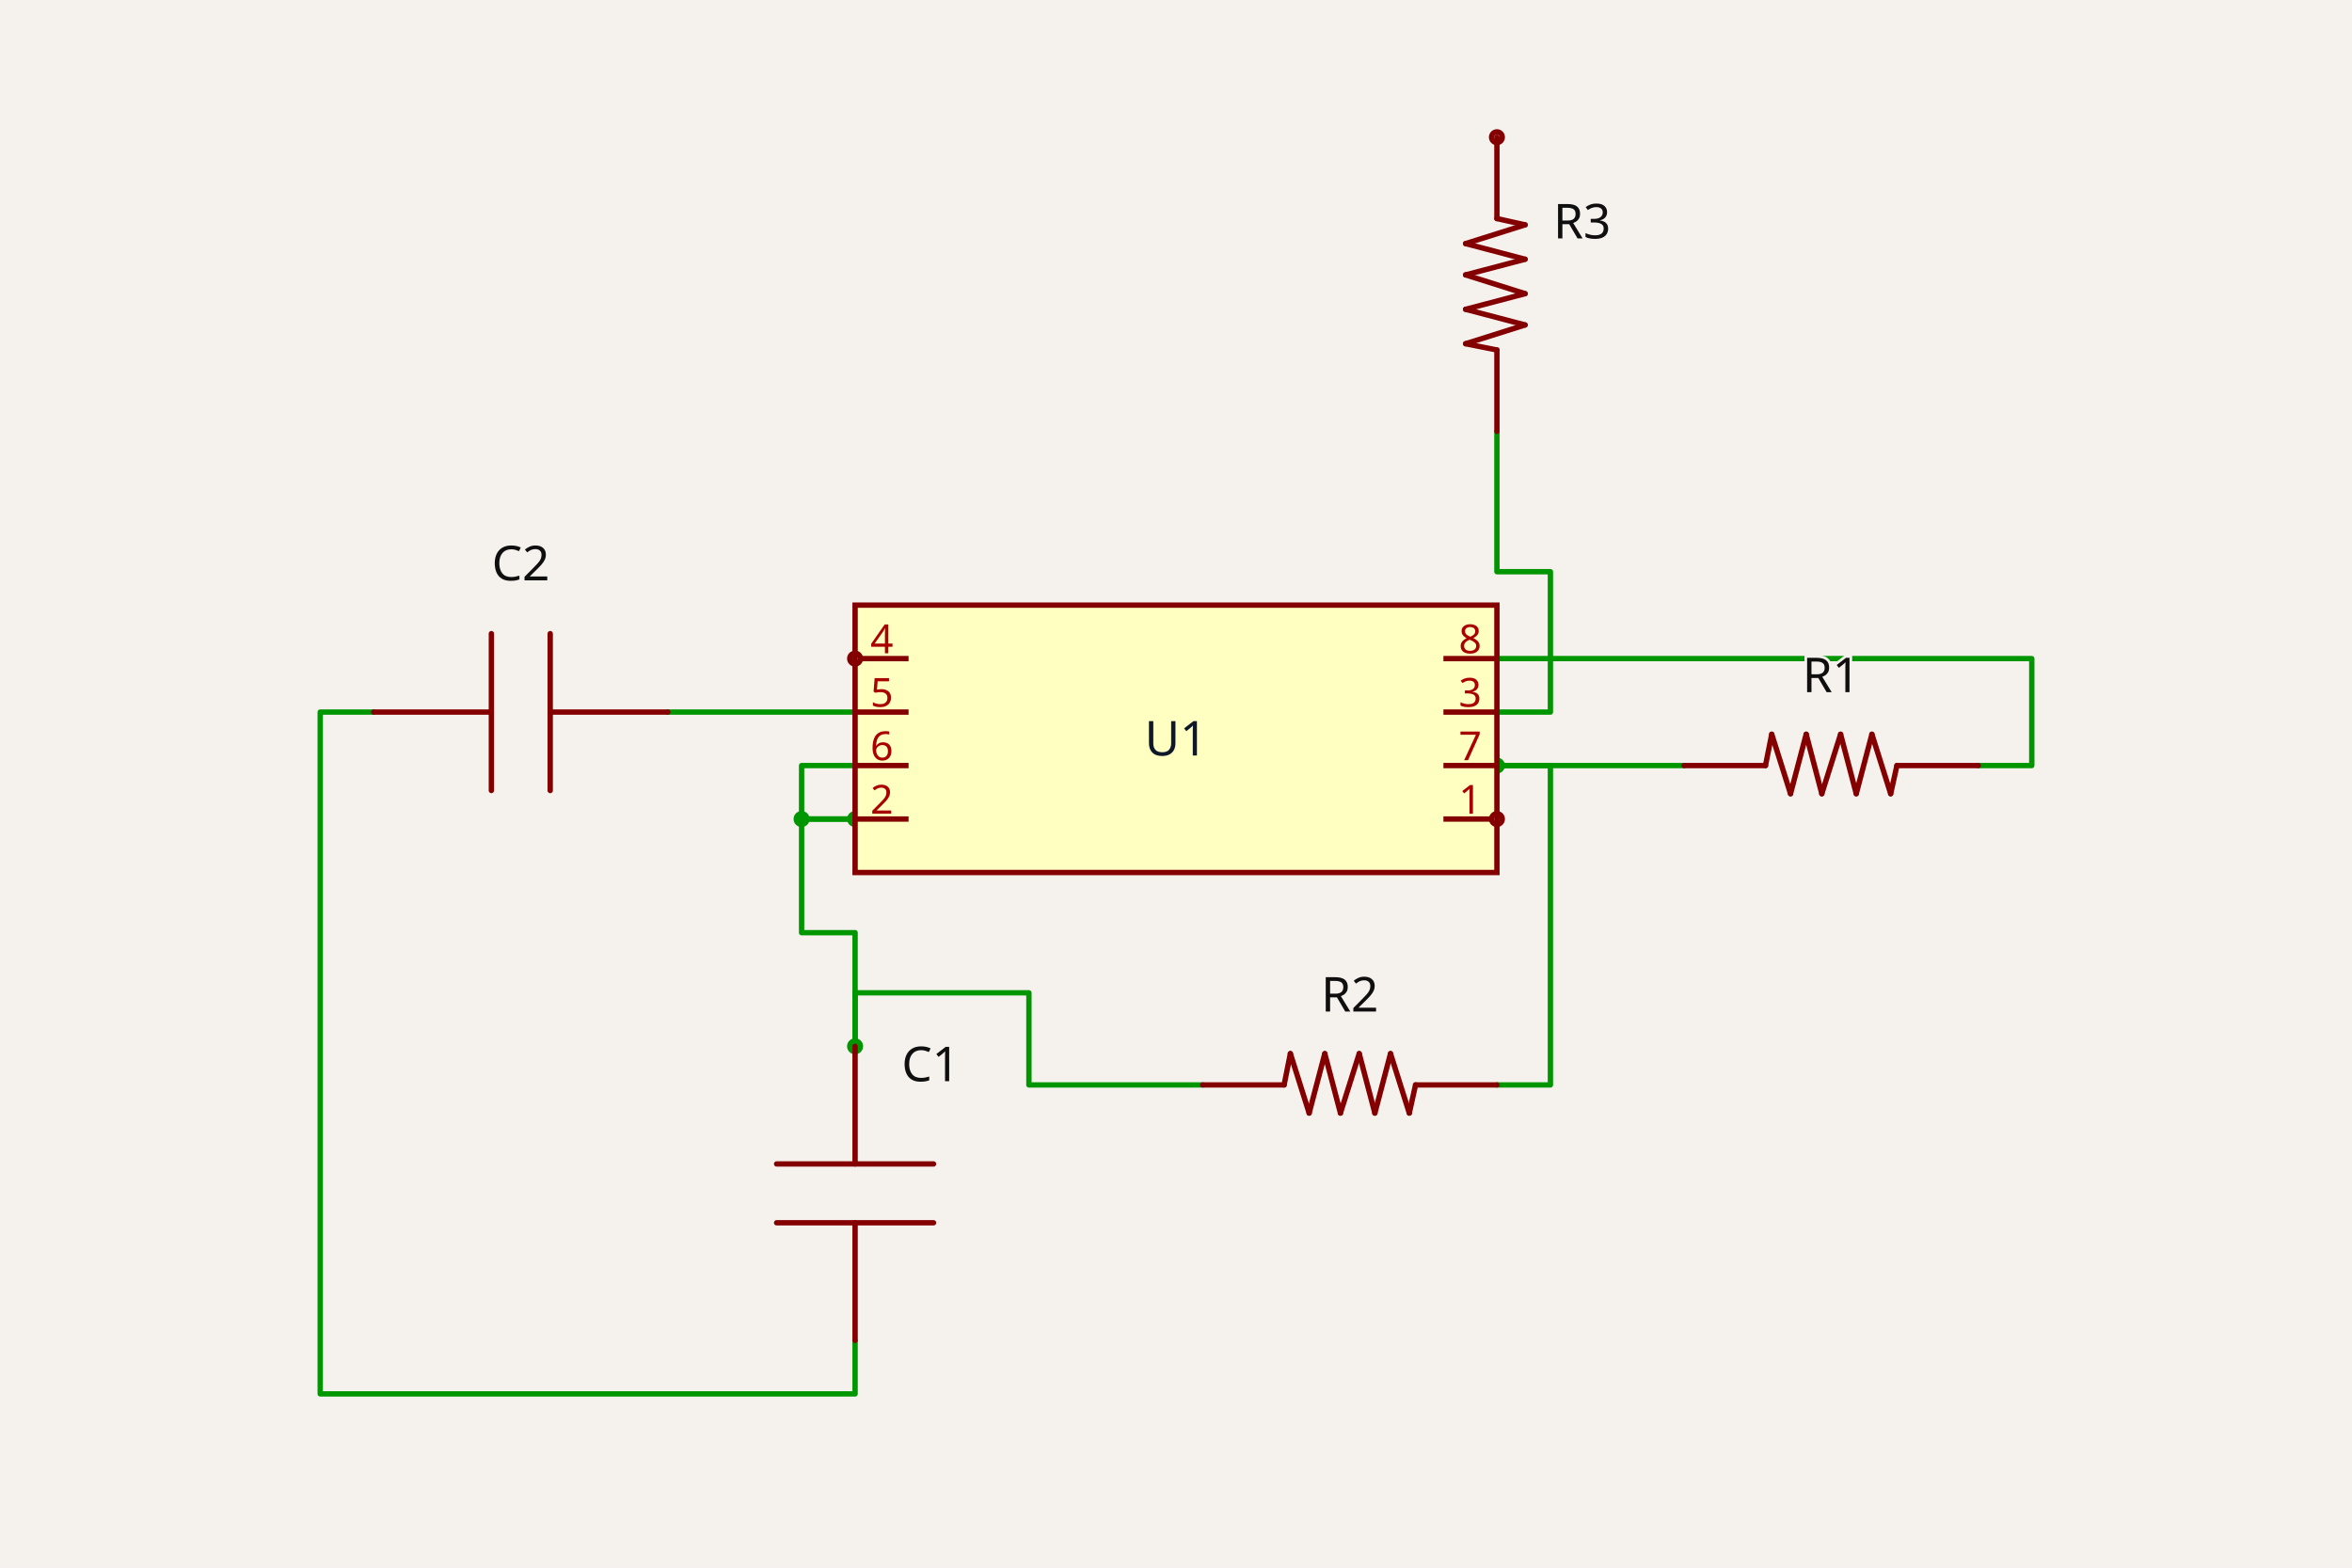
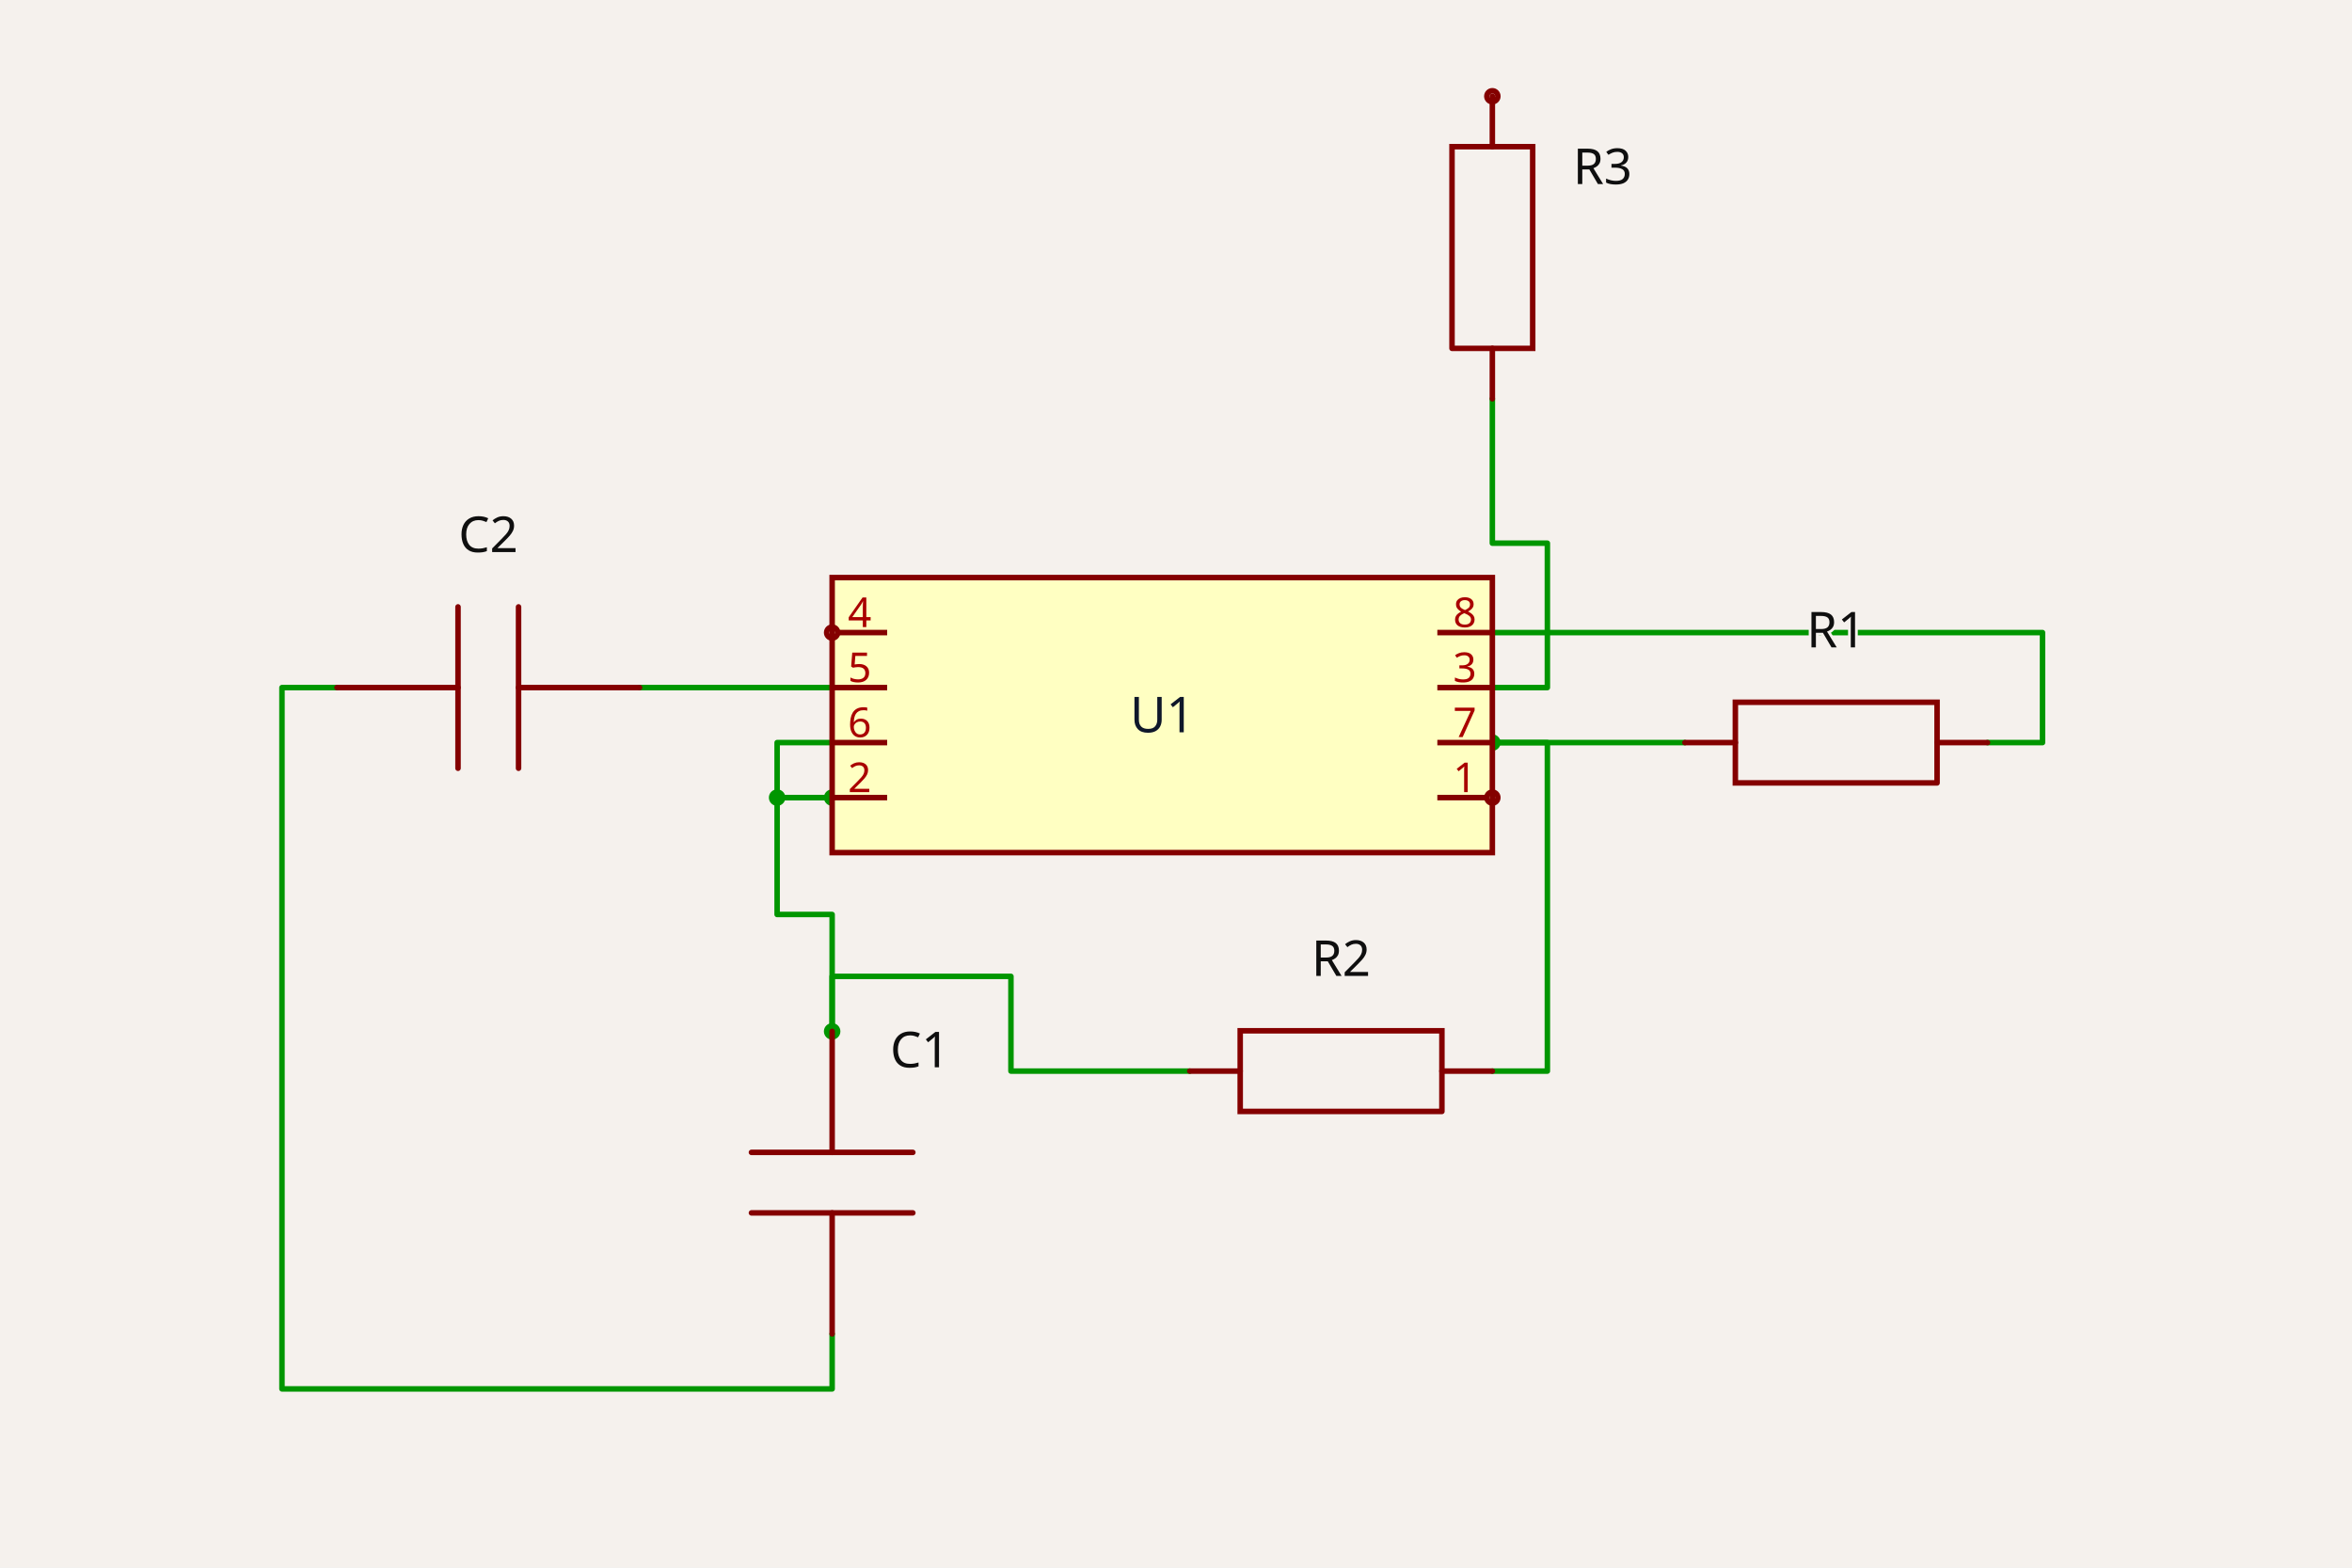
- <svg xmlns="http://www.w3.org/2000/svg" class="tscircuit-schematic" width="1200" height="800" style="background-color: rgb(245, 241, 237)" data-real-to-screen-transform="matrix(136.4444605726,0,0,-136.4444605726,600,377.0221722248)">
+ <svg xmlns="http://www.w3.org/2000/svg" class="tscircuit-schematic" width="1200" height="800" style="background-color: rgb(245, 241, 237)" data-real-to-screen-transform="matrix(140.350877193,0,0,-140.350877193,592.9824561404,364.9122807018)">
  <style>
              .boundary { fill: rgb(245, 241, 237); }
              .schematic-boundary { fill: none; stroke: #fff; }
              .component { fill: none; stroke: rgb(132, 0, 0); }
              .chip { fill: rgb(255, 255, 194); stroke: rgb(132, 0, 0); }
              .component-pin { fill: none; stroke: rgb(132, 0, 0); }
              .text { font-family: sans-serif; fill: rgb(0, 150, 0); }
              .pin-number { fill: rgb(169, 0, 0); }
              .port-label { fill: rgb(0, 100, 100); }
              .component-name { fill: rgb(0, 100, 100); }

            </style>
  <rect class="boundary" x="0" y="0" width="1200" height="800" />
  <g class="trace sch-trace" data-layer="base" data-circuit-json-type="schematic_trace" data-schematic-trace-id="schematic_trace_0">
-     <path d="M 436.267 363.378 L 340.756 363.378" class="trace-invisible-hover-outline sch-trace-hitbox" stroke="rgb(0, 150, 0)" fill="none" stroke-width="21.831px" stroke-linecap="round" opacity="0" stroke-linejoin="round" />
-     <path class="sch-trace-path" d="M 436.267 363.378 L 340.756 363.378" stroke="rgb(0, 150, 0)" fill="none" stroke-width="2.729px" stroke-linecap="round" stroke-linejoin="round" />
+     <path d="M 424.561 350.877 L 326.316 350.877" class="trace-invisible-hover-outline sch-trace-hitbox" stroke="rgb(0, 150, 0)" fill="none" stroke-width="22.456px" stroke-linecap="round" opacity="0" stroke-linejoin="round" />
+     <path class="sch-trace-path" d="M 424.561 350.877 L 326.316 350.877" stroke="rgb(0, 150, 0)" fill="none" stroke-width="2.807px" stroke-linecap="round" stroke-linejoin="round" />
  </g>
  <g class="trace sch-trace" data-layer="base" data-circuit-json-type="schematic_trace" data-schematic-trace-id="schematic_trace_1">
-     <path d="M 436.267 417.956 L 408.978 417.956 L 408.978 475.944 L 436.267 475.944 L 436.267 533.933" class="trace-invisible-hover-outline sch-trace-hitbox" stroke="rgb(0, 150, 0)" fill="none" stroke-width="21.831px" stroke-linecap="round" opacity="0" stroke-linejoin="round" />
-     <path class="sch-trace-path" d="M 436.267 417.956 L 408.978 417.956 L 408.978 475.944 L 436.267 475.944 L 436.267 533.933" stroke="rgb(0, 150, 0)" fill="none" stroke-width="2.729px" stroke-linecap="round" stroke-linejoin="round" />
+     <path d="M 424.561 407.018 L 396.491 407.018 L 396.491 466.667 L 424.561 466.667 L 424.561 526.316" class="trace-invisible-hover-outline sch-trace-hitbox" stroke="rgb(0, 150, 0)" fill="none" stroke-width="22.456px" stroke-linecap="round" opacity="0" stroke-linejoin="round" />
+     <path class="sch-trace-path" d="M 424.561 407.018 L 396.491 407.018 L 396.491 466.667 L 424.561 466.667 L 424.561 526.316" stroke="rgb(0, 150, 0)" fill="none" stroke-width="2.807px" stroke-linecap="round" stroke-linejoin="round" />
  </g>
  <g class="trace sch-trace" data-layer="base" data-circuit-json-type="schematic_trace" data-schematic-trace-id="schematic_trace_2">
-     <path d="M 436.267 390.667 L 408.978 390.667 L 408.978 417.956 L 436.267 417.956" class="trace-invisible-hover-outline sch-trace-hitbox" stroke="rgb(0, 150, 0)" fill="none" stroke-width="21.831px" stroke-linecap="round" opacity="0" stroke-linejoin="round" />
-     <path class="sch-trace-path" d="M 436.267 390.667 L 408.978 390.667 L 408.978 417.956 L 436.267 417.956" stroke="rgb(0, 150, 0)" fill="none" stroke-width="2.729px" stroke-linecap="round" stroke-linejoin="round" />
+     <path d="M 424.561 378.947 L 396.491 378.947 L 396.491 407.018 L 424.561 407.018" class="trace-invisible-hover-outline sch-trace-hitbox" stroke="rgb(0, 150, 0)" fill="none" stroke-width="22.456px" stroke-linecap="round" opacity="0" stroke-linejoin="round" />
+     <path class="sch-trace-path" d="M 424.561 378.947 L 396.491 378.947 L 396.491 407.018 L 424.561 407.018" stroke="rgb(0, 150, 0)" fill="none" stroke-width="2.807px" stroke-linecap="round" stroke-linejoin="round" />
  </g>
  <g class="trace sch-trace" data-layer="base" data-circuit-json-type="schematic_trace" data-schematic-trace-id="schematic_trace_3">
-     <path d="M 613.644 553.643 L 524.956 553.643 L 524.956 506.644 L 436.267 506.644 L 436.267 533.933" class="trace-invisible-hover-outline sch-trace-hitbox" stroke="rgb(0, 150, 0)" fill="none" stroke-width="21.831px" stroke-linecap="round" opacity="0" stroke-linejoin="round" />
-     <path class="sch-trace-path" d="M 613.644 553.643 L 524.956 553.643 L 524.956 506.644 L 436.267 506.644 L 436.267 533.933" stroke="rgb(0, 150, 0)" fill="none" stroke-width="2.729px" stroke-linecap="round" stroke-linejoin="round" />
+     <path d="M 607.018 546.59 L 515.789 546.59 L 515.789 498.246 L 424.561 498.246 L 424.561 526.316" class="trace-invisible-hover-outline sch-trace-hitbox" stroke="rgb(0, 150, 0)" fill="none" stroke-width="22.456px" stroke-linecap="round" opacity="0" stroke-linejoin="round" />
+     <path class="sch-trace-path" d="M 607.018 546.59 L 515.789 546.59 L 515.789 498.246 L 424.561 498.246 L 424.561 526.316" stroke="rgb(0, 150, 0)" fill="none" stroke-width="2.807px" stroke-linecap="round" stroke-linejoin="round" />
  </g>
  <g class="trace sch-trace" data-layer="base" data-circuit-json-type="schematic_trace" data-schematic-trace-id="schematic_trace_4">
-     <path d="M 763.733 390.667 L 859.244 390.667" class="trace-invisible-hover-outline sch-trace-hitbox" stroke="rgb(0, 150, 0)" fill="none" stroke-width="21.831px" stroke-linecap="round" opacity="0" stroke-linejoin="round" />
-     <path class="sch-trace-path" d="M 763.733 390.667 L 859.244 390.667" stroke="rgb(0, 150, 0)" fill="none" stroke-width="2.729px" stroke-linecap="round" stroke-linejoin="round" />
+     <path d="M 761.404 378.947 L 859.649 378.947" class="trace-invisible-hover-outline sch-trace-hitbox" stroke="rgb(0, 150, 0)" fill="none" stroke-width="22.456px" stroke-linecap="round" opacity="0" stroke-linejoin="round" />
+     <path class="sch-trace-path" d="M 761.404 378.947 L 859.649 378.947" stroke="rgb(0, 150, 0)" fill="none" stroke-width="2.807px" stroke-linecap="round" stroke-linejoin="round" />
  </g>
  <g class="trace sch-trace" data-layer="base" data-circuit-json-type="schematic_trace" data-schematic-trace-id="schematic_trace_5">
-     <path d="M 763.733 553.643 L 791.022 553.643 L 791.022 390.667 L 763.733 390.667" class="trace-invisible-hover-outline sch-trace-hitbox" stroke="rgb(0, 150, 0)" fill="none" stroke-width="21.831px" stroke-linecap="round" opacity="0" stroke-linejoin="round" />
-     <path class="sch-trace-path" d="M 763.733 553.643 L 791.022 553.643 L 791.022 390.667 L 763.733 390.667" stroke="rgb(0, 150, 0)" fill="none" stroke-width="2.729px" stroke-linecap="round" stroke-linejoin="round" />
+     <path d="M 761.404 546.59 L 789.474 546.59 L 789.474 378.947 L 761.404 378.947" class="trace-invisible-hover-outline sch-trace-hitbox" stroke="rgb(0, 150, 0)" fill="none" stroke-width="22.456px" stroke-linecap="round" opacity="0" stroke-linejoin="round" />
+     <path class="sch-trace-path" d="M 761.404 546.59 L 789.474 546.59 L 789.474 378.947 L 761.404 378.947" stroke="rgb(0, 150, 0)" fill="none" stroke-width="2.807px" stroke-linecap="round" stroke-linejoin="round" />
  </g>
  <g class="trace sch-trace" data-layer="base" data-circuit-json-type="schematic_trace" data-schematic-trace-id="schematic_trace_6">
-     <path d="M 763.733 363.378 L 791.022 363.378 L 791.022 291.744 L 763.733 291.744 L 763.733 220.111" class="trace-invisible-hover-outline sch-trace-hitbox" stroke="rgb(0, 150, 0)" fill="none" stroke-width="21.831px" stroke-linecap="round" opacity="0" stroke-linejoin="round" />
-     <path class="sch-trace-path" d="M 763.733 363.378 L 791.022 363.378 L 791.022 291.744 L 763.733 291.744 L 763.733 220.111" stroke="rgb(0, 150, 0)" fill="none" stroke-width="2.729px" stroke-linecap="round" stroke-linejoin="round" />
+     <path d="M 761.404 350.877 L 789.474 350.877 L 789.474 277.193 L 761.404 277.193 L 761.404 203.509" class="trace-invisible-hover-outline sch-trace-hitbox" stroke="rgb(0, 150, 0)" fill="none" stroke-width="22.456px" stroke-linecap="round" opacity="0" stroke-linejoin="round" />
+     <path class="sch-trace-path" d="M 761.404 350.877 L 789.474 350.877 L 789.474 277.193 L 761.404 277.193 L 761.404 203.509" stroke="rgb(0, 150, 0)" fill="none" stroke-width="2.807px" stroke-linecap="round" stroke-linejoin="round" />
  </g>
  <g class="trace sch-trace" data-layer="base" data-circuit-json-type="schematic_trace" data-schematic-trace-id="schematic_trace_7">
-     <path d="M 763.733 336.089 L 1036.622 336.089 L 1036.622 390.667 L 1009.333 390.667" class="trace-invisible-hover-outline sch-trace-hitbox" stroke="rgb(0, 150, 0)" fill="none" stroke-width="21.831px" stroke-linecap="round" opacity="0" stroke-linejoin="round" />
-     <path class="sch-trace-path" d="M 763.733 336.089 L 1036.622 336.089 L 1036.622 390.667 L 1009.333 390.667" stroke="rgb(0, 150, 0)" fill="none" stroke-width="2.729px" stroke-linecap="round" stroke-linejoin="round" />
+     <path d="M 761.404 322.807 L 1042.105 322.807 L 1042.105 378.947 L 1014.035 378.947" class="trace-invisible-hover-outline sch-trace-hitbox" stroke="rgb(0, 150, 0)" fill="none" stroke-width="22.456px" stroke-linecap="round" opacity="0" stroke-linejoin="round" />
+     <path class="sch-trace-path" d="M 761.404 322.807 L 1042.105 322.807 L 1042.105 378.947 L 1014.035 378.947" stroke="rgb(0, 150, 0)" fill="none" stroke-width="2.807px" stroke-linecap="round" stroke-linejoin="round" />
  </g>
  <g class="trace sch-trace" data-layer="base" data-circuit-json-type="schematic_trace" data-schematic-trace-id="schematic_trace_8">
-     <path d="M 436.267 684.022 L 436.267 711.311 L 163.378 711.311 L 163.378 363.378 L 190.667 363.378" class="trace-invisible-hover-outline sch-trace-hitbox" stroke="rgb(0, 150, 0)" fill="none" stroke-width="21.831px" stroke-linecap="round" opacity="0" stroke-linejoin="round" />
-     <path class="sch-trace-path" d="M 436.267 684.022 L 436.267 711.311 L 163.378 711.311 L 163.378 363.378 L 190.667 363.378" stroke="rgb(0, 150, 0)" fill="none" stroke-width="2.729px" stroke-linecap="round" stroke-linejoin="round" />
+     <path d="M 424.561 680.702 L 424.561 708.772 L 143.86 708.772 L 143.86 350.877 L 171.93 350.877" class="trace-invisible-hover-outline sch-trace-hitbox" stroke="rgb(0, 150, 0)" fill="none" stroke-width="22.456px" stroke-linecap="round" opacity="0" stroke-linejoin="round" />
+     <path class="sch-trace-path" d="M 424.561 680.702 L 424.561 708.772 L 143.86 708.772 L 143.86 350.877 L 171.93 350.877" stroke="rgb(0, 150, 0)" fill="none" stroke-width="2.807px" stroke-linecap="round" stroke-linejoin="round" />
  </g>
  <g class="trace-overlays sch-trace-overlays" data-layer="overlay" data-circuit-json-type="schematic_trace" data-schematic-trace-id="schematic_trace_0" />
  <g class="trace-overlays sch-trace-overlays" data-layer="overlay" data-circuit-json-type="schematic_trace" data-schematic-trace-id="schematic_trace_1">
-     <circle cx="436.267" cy="417.956" r="4.093" class="trace-junction sch-trace-junction" fill="rgb(0, 150, 0)" />
-     <circle cx="408.978" cy="417.956" r="4.093" class="trace-junction sch-trace-junction" fill="rgb(0, 150, 0)" />
-     <circle cx="436.267" cy="533.933" r="4.093" class="trace-junction sch-trace-junction" fill="rgb(0, 150, 0)" />
+     <circle cx="424.561" cy="407.018" r="4.211" class="trace-junction sch-trace-junction" fill="rgb(0, 150, 0)" />
+     <circle cx="396.491" cy="407.018" r="4.211" class="trace-junction sch-trace-junction" fill="rgb(0, 150, 0)" />
+     <circle cx="424.561" cy="526.316" r="4.211" class="trace-junction sch-trace-junction" fill="rgb(0, 150, 0)" />
  </g>
  <g class="trace-overlays sch-trace-overlays" data-layer="overlay" data-circuit-json-type="schematic_trace" data-schematic-trace-id="schematic_trace_2" />
  <g class="trace-overlays sch-trace-overlays" data-layer="overlay" data-circuit-json-type="schematic_trace" data-schematic-trace-id="schematic_trace_3" />
  <g class="trace-overlays sch-trace-overlays" data-layer="overlay" data-circuit-json-type="schematic_trace" data-schematic-trace-id="schematic_trace_4">
-     <circle cx="763.733" cy="390.667" r="4.093" class="trace-junction sch-trace-junction" fill="rgb(0, 150, 0)" />
+     <circle cx="761.404" cy="378.947" r="4.211" class="trace-junction sch-trace-junction" fill="rgb(0, 150, 0)" />
  </g>
  <g class="trace-overlays sch-trace-overlays" data-layer="overlay" data-circuit-json-type="schematic_trace" data-schematic-trace-id="schematic_trace_5" />
  <g class="trace-overlays sch-trace-overlays" data-layer="overlay" data-circuit-json-type="schematic_trace" data-schematic-trace-id="schematic_trace_6" />
  <g class="trace-overlays sch-trace-overlays" data-layer="overlay" data-circuit-json-type="schematic_trace" data-schematic-trace-id="schematic_trace_7" />
  <g class="trace-overlays sch-trace-overlays" data-layer="overlay" data-circuit-json-type="schematic_trace" data-schematic-trace-id="schematic_trace_8" />
  <g class="sch-component" data-circuit-json-type="schematic_component" data-schematic-component-id="schematic_component_0">
-     <rect class="component chip sch-component-body" x="436.267" y="308.8" width="327.467" height="136.444" stroke-width="2.729px" fill="rgb(255, 255, 194)" stroke="rgb(132, 0, 0)" />
-     <rect class="component-overlay sch-component-overlay" x="436.267" y="308.8" width="327.467" height="136.444" fill="transparent" />
-     <text class="sch-text" x="600" y="377.022" fill="#0f172a" text-anchor="middle" dominant-baseline="middle" font-family="sans-serif" font-size="24.56px" transform="rotate(0, 600, 377.0222)">U1</text>
-     <line class="component-pin sch-component-pin sch-port-line" x1="736.444" y1="417.956" x2="761.004" y2="417.956" stroke-width="2.729px" />
+     <rect class="component chip sch-component-body" x="424.561" y="294.737" width="336.842" height="140.351" stroke-width="2.807px" fill="rgb(255, 255, 194)" stroke="rgb(132, 0, 0)" />
+     <rect class="component-overlay sch-component-overlay" x="424.561" y="294.737" width="336.842" height="140.351" fill="transparent" />
+     <text class="sch-text" x="592.982" y="364.912" fill="#0f172a" text-anchor="middle" dominant-baseline="middle" font-family="sans-serif" font-size="25.263px" transform="rotate(0, 592.9825, 364.9123)">U1</text>
+     <line class="component-pin sch-component-pin sch-port-line" x1="733.333" y1="407.018" x2="758.596" y2="407.018" stroke-width="2.807px" />
    <g class="sch-port" data-schematic-port-id="source_port_0_0">
-       <circle class="component-pin sch-component-pin sch-port-terminal" cx="763.733" cy="417.956" r="2.729" stroke-width="2.729px" />
-       <rect x="761.004" y="415.227" width="5.458" height="5.458" opacity="0" />
-     </g>
-     <text class="pin-number sch-pin-number" x="750.089" y="415.227" style="font-family: sans-serif;" fill="rgb(169, 0, 0)" text-anchor="middle" dominant-baseline="auto" font-size="20.467px" transform="">1</text>
-     <line class="component-pin sch-component-pin sch-port-line" x1="463.556" y1="417.956" x2="436.267" y2="417.956" stroke-width="2.729px" />
+       <circle class="component-pin sch-component-pin sch-port-terminal" cx="761.404" cy="407.018" r="2.807" stroke-width="2.807px" />
+       <rect x="758.596" y="404.211" width="5.614" height="5.614" opacity="0" />
+     </g>
+     <text class="pin-number sch-pin-number" x="747.368" y="404.211" style="font-family: sans-serif;" fill="rgb(169, 0, 0)" text-anchor="middle" dominant-baseline="auto" font-size="21.053px" transform="">1</text>
+     <line class="component-pin sch-component-pin sch-port-line" x1="452.632" y1="407.018" x2="424.561" y2="407.018" stroke-width="2.807px" />
    <g class="sch-port" data-schematic-port-id="source_port_0_1">
-       <rect x="433.538" y="415.227" width="5.458" height="5.458" opacity="0" />
-     </g>
-     <text class="pin-number sch-pin-number" x="449.911" y="415.227" style="font-family: sans-serif;" fill="rgb(169, 0, 0)" text-anchor="middle" dominant-baseline="auto" font-size="20.467px" transform="">2</text>
-     <line class="component-pin sch-component-pin sch-port-line" x1="736.444" y1="363.378" x2="763.733" y2="363.378" stroke-width="2.729px" />
+       <rect x="421.754" y="404.211" width="5.614" height="5.614" opacity="0" />
+     </g>
+     <text class="pin-number sch-pin-number" x="438.596" y="404.211" style="font-family: sans-serif;" fill="rgb(169, 0, 0)" text-anchor="middle" dominant-baseline="auto" font-size="21.053px" transform="">2</text>
+     <line class="component-pin sch-component-pin sch-port-line" x1="733.333" y1="350.877" x2="761.404" y2="350.877" stroke-width="2.807px" />
    <g class="sch-port" data-schematic-port-id="source_port_0_2">
-       <rect x="761.004" y="360.649" width="5.458" height="5.458" opacity="0" />
-     </g>
-     <text class="pin-number sch-pin-number" x="750.089" y="360.649" style="font-family: sans-serif;" fill="rgb(169, 0, 0)" text-anchor="middle" dominant-baseline="auto" font-size="20.467px" transform="">3</text>
-     <line class="component-pin sch-component-pin sch-port-line" x1="463.556" y1="336.089" x2="438.996" y2="336.089" stroke-width="2.729px" />
+       <rect x="758.596" y="348.07" width="5.614" height="5.614" opacity="0" />
+     </g>
+     <text class="pin-number sch-pin-number" x="747.368" y="348.07" style="font-family: sans-serif;" fill="rgb(169, 0, 0)" text-anchor="middle" dominant-baseline="auto" font-size="21.053px" transform="">3</text>
+     <line class="component-pin sch-component-pin sch-port-line" x1="452.632" y1="322.807" x2="427.368" y2="322.807" stroke-width="2.807px" />
    <g class="sch-port" data-schematic-port-id="source_port_0_3">
-       <circle class="component-pin sch-component-pin sch-port-terminal" cx="436.267" cy="336.089" r="2.729" stroke-width="2.729px" />
-       <rect x="433.538" y="333.36" width="5.458" height="5.458" opacity="0" />
-     </g>
-     <text class="pin-number sch-pin-number" x="449.911" y="333.36" style="font-family: sans-serif;" fill="rgb(169, 0, 0)" text-anchor="middle" dominant-baseline="auto" font-size="20.467px" transform="">4</text>
-     <line class="component-pin sch-component-pin sch-port-line" x1="463.556" y1="363.378" x2="436.267" y2="363.378" stroke-width="2.729px" />
+       <circle class="component-pin sch-component-pin sch-port-terminal" cx="424.561" cy="322.807" r="2.807" stroke-width="2.807px" />
+       <rect x="421.754" y="320" width="5.614" height="5.614" opacity="0" />
+     </g>
+     <text class="pin-number sch-pin-number" x="438.596" y="320" style="font-family: sans-serif;" fill="rgb(169, 0, 0)" text-anchor="middle" dominant-baseline="auto" font-size="21.053px" transform="">4</text>
+     <line class="component-pin sch-component-pin sch-port-line" x1="452.632" y1="350.877" x2="424.561" y2="350.877" stroke-width="2.807px" />
    <g class="sch-port" data-schematic-port-id="source_port_0_4">
-       <rect x="433.538" y="360.649" width="5.458" height="5.458" opacity="0" />
-     </g>
-     <text class="pin-number sch-pin-number" x="449.911" y="360.649" style="font-family: sans-serif;" fill="rgb(169, 0, 0)" text-anchor="middle" dominant-baseline="auto" font-size="20.467px" transform="">5</text>
-     <line class="component-pin sch-component-pin sch-port-line" x1="463.556" y1="390.667" x2="436.267" y2="390.667" stroke-width="2.729px" />
+       <rect x="421.754" y="348.07" width="5.614" height="5.614" opacity="0" />
+     </g>
+     <text class="pin-number sch-pin-number" x="438.596" y="348.07" style="font-family: sans-serif;" fill="rgb(169, 0, 0)" text-anchor="middle" dominant-baseline="auto" font-size="21.053px" transform="">5</text>
+     <line class="component-pin sch-component-pin sch-port-line" x1="452.632" y1="378.947" x2="424.561" y2="378.947" stroke-width="2.807px" />
    <g class="sch-port" data-schematic-port-id="source_port_0_5">
-       <rect x="433.538" y="387.938" width="5.458" height="5.458" opacity="0" />
-     </g>
-     <text class="pin-number sch-pin-number" x="449.911" y="387.938" style="font-family: sans-serif;" fill="rgb(169, 0, 0)" text-anchor="middle" dominant-baseline="auto" font-size="20.467px" transform="">6</text>
-     <line class="component-pin sch-component-pin sch-port-line" x1="736.444" y1="390.667" x2="763.733" y2="390.667" stroke-width="2.729px" />
+       <rect x="421.754" y="376.14" width="5.614" height="5.614" opacity="0" />
+     </g>
+     <text class="pin-number sch-pin-number" x="438.596" y="376.14" style="font-family: sans-serif;" fill="rgb(169, 0, 0)" text-anchor="middle" dominant-baseline="auto" font-size="21.053px" transform="">6</text>
+     <line class="component-pin sch-component-pin sch-port-line" x1="733.333" y1="378.947" x2="761.404" y2="378.947" stroke-width="2.807px" />
    <g class="sch-port" data-schematic-port-id="source_port_0_6">
-       <rect x="761.004" y="387.938" width="5.458" height="5.458" opacity="0" />
-     </g>
-     <text class="pin-number sch-pin-number" x="750.089" y="387.938" style="font-family: sans-serif;" fill="rgb(169, 0, 0)" text-anchor="middle" dominant-baseline="auto" font-size="20.467px" transform="">7</text>
-     <line class="component-pin sch-component-pin sch-port-line" x1="736.444" y1="336.089" x2="763.733" y2="336.089" stroke-width="2.729px" />
+       <rect x="758.596" y="376.14" width="5.614" height="5.614" opacity="0" />
+     </g>
+     <text class="pin-number sch-pin-number" x="747.368" y="376.14" style="font-family: sans-serif;" fill="rgb(169, 0, 0)" text-anchor="middle" dominant-baseline="auto" font-size="21.053px" transform="">7</text>
+     <line class="component-pin sch-component-pin sch-port-line" x1="733.333" y1="322.807" x2="761.404" y2="322.807" stroke-width="2.807px" />
    <g class="sch-port" data-schematic-port-id="source_port_0_7">
-       <rect x="761.004" y="333.36" width="5.458" height="5.458" opacity="0" />
-     </g>
-     <text class="pin-number sch-pin-number" x="750.089" y="333.36" style="font-family: sans-serif;" fill="rgb(169, 0, 0)" text-anchor="middle" dominant-baseline="auto" font-size="20.467px" transform="">8</text>
+       <rect x="758.596" y="320" width="5.614" height="5.614" opacity="0" />
+     </g>
+     <text class="pin-number sch-pin-number" x="747.368" y="320" style="font-family: sans-serif;" fill="rgb(169, 0, 0)" text-anchor="middle" dominant-baseline="auto" font-size="21.053px" transform="">8</text>
  </g>
  <g class="sch-component" data-circuit-json-type="schematic_component" data-schematic-component-id="schematic_component_1">
-     <rect class="component-overlay sch-component-overlay" x="859.244" y="374.7" width="150.089" height="30.337" fill="transparent" />
-     <path class="sch-component-symbol-path" d="M 1009.333 390.667 L 967.819 390.667" stroke="rgb(132, 0, 0)" fill="none" stroke-width="2.729px" stroke-linecap="round" />
-     <path class="sch-component-symbol-path" d="M 900.758 390.667 L 859.244 390.667" stroke="rgb(132, 0, 0)" fill="none" stroke-width="2.729px" stroke-linecap="round" />
-     <path class="sch-component-symbol-path" d="M 967.819 390.667 L 964.626 405.037" stroke="rgb(132, 0, 0)" fill="none" stroke-width="2.729px" stroke-linecap="round" />
-     <path class="sch-component-symbol-path" d="M 903.952 374.7 L 900.758 390.667" stroke="rgb(132, 0, 0)" fill="none" stroke-width="2.729px" stroke-linecap="round" />
-     <path class="sch-component-symbol-path" d="M 964.626 405.037 L 955.046 374.7" stroke="rgb(132, 0, 0)" fill="none" stroke-width="2.729px" stroke-linecap="round" />
-     <path class="sch-component-symbol-path" d="M 947.062 405.037 L 955.046 374.7" stroke="rgb(132, 0, 0)" fill="none" stroke-width="2.729px" stroke-linecap="round" />
-     <path class="sch-component-symbol-path" d="M 947.062 405.037 L 939.079 374.7" stroke="rgb(132, 0, 0)" fill="none" stroke-width="2.729px" stroke-linecap="round" />
-     <path class="sch-component-symbol-path" d="M 929.499 405.037 L 939.079 374.7" stroke="rgb(132, 0, 0)" fill="none" stroke-width="2.729px" stroke-linecap="round" />
-     <path class="sch-component-symbol-path" d="M 929.499 405.037 L 921.515 374.7" stroke="rgb(132, 0, 0)" fill="none" stroke-width="2.729px" stroke-linecap="round" />
-     <path class="sch-component-symbol-path" d="M 913.532 405.037 L 921.515 374.7" stroke="rgb(132, 0, 0)" fill="none" stroke-width="2.729px" stroke-linecap="round" />
-     <path class="sch-component-symbol-path" d="M 913.532 405.037 L 903.952 374.7" stroke="rgb(132, 0, 0)" fill="none" stroke-width="2.729px" stroke-linecap="round" />
-     <text class="sch-component-name sch-component-text" x="934.289" y="360.416" stroke="rgb(245, 241, 237)" stroke-width="2.729px" paint-order="stroke" fill="rgb(15, 15, 15)" font-family="sans-serif" text-anchor="middle" dominant-baseline="ideographic" font-size="24.56px">R1</text>
-     <text class="sch-component-text" x="934.289" y="424.27" fill="rgb(15, 15, 15)" font-family="sans-serif" text-anchor="middle" dominant-baseline="hanging" font-size="24.56px" />
+     <rect class="component-overlay sch-component-overlay" x="859.649" y="358.368" width="154.386" height="41.159" fill="transparent" />
+     <path class="sch-component-symbol-path" d="M 1014.035 378.947 L 988.299 378.947" stroke="rgb(132, 0, 0)" fill="none" stroke-width="2.807px" stroke-linecap="round" />
+     <path class="sch-component-symbol-path" d="M 885.385 378.947 L 859.649 378.947" stroke="rgb(132, 0, 0)" fill="none" stroke-width="2.807px" stroke-linecap="round" />
+     <path class="sch-component-symbol-path" d="M 988.299 399.527 L 885.385 399.527 L 885.385 358.368 L 988.299 358.368 L 988.299 399.527" stroke="rgb(132, 0, 0)" fill="none" stroke-width="2.807px" stroke-linecap="round" />
+     <text class="sch-component-name sch-component-text" x="936.842" y="337.778" stroke="rgb(245, 241, 237)" stroke-width="2.807px" paint-order="stroke" fill="rgb(15, 15, 15)" font-family="sans-serif" text-anchor="middle" dominant-baseline="ideographic" font-size="25.263px">R1</text>
+     <text class="sch-component-text" x="936.842" y="420.117" fill="rgb(15, 15, 15)" font-family="sans-serif" text-anchor="middle" dominant-baseline="hanging" font-size="25.263px" />
  </g>
  <g class="sch-component" data-circuit-json-type="schematic_component" data-schematic-component-id="schematic_component_2">
-     <rect class="component-overlay sch-component-overlay" x="613.644" y="537.677" width="150.089" height="30.337" fill="transparent" />
-     <path class="sch-component-symbol-path" d="M 763.733 553.643 L 722.219 553.643" stroke="rgb(132, 0, 0)" fill="none" stroke-width="2.729px" stroke-linecap="round" />
-     <path class="sch-component-symbol-path" d="M 655.158 553.643 L 613.644 553.643" stroke="rgb(132, 0, 0)" fill="none" stroke-width="2.729px" stroke-linecap="round" />
-     <path class="sch-component-symbol-path" d="M 722.219 553.643 L 719.026 568.014" stroke="rgb(132, 0, 0)" fill="none" stroke-width="2.729px" stroke-linecap="round" />
-     <path class="sch-component-symbol-path" d="M 658.352 537.677 L 655.158 553.643" stroke="rgb(132, 0, 0)" fill="none" stroke-width="2.729px" stroke-linecap="round" />
-     <path class="sch-component-symbol-path" d="M 719.026 568.014 L 709.446 537.677" stroke="rgb(132, 0, 0)" fill="none" stroke-width="2.729px" stroke-linecap="round" />
-     <path class="sch-component-symbol-path" d="M 701.462 568.014 L 709.446 537.677" stroke="rgb(132, 0, 0)" fill="none" stroke-width="2.729px" stroke-linecap="round" />
-     <path class="sch-component-symbol-path" d="M 701.462 568.014 L 693.479 537.677" stroke="rgb(132, 0, 0)" fill="none" stroke-width="2.729px" stroke-linecap="round" />
-     <path class="sch-component-symbol-path" d="M 683.899 568.014 L 693.479 537.677" stroke="rgb(132, 0, 0)" fill="none" stroke-width="2.729px" stroke-linecap="round" />
-     <path class="sch-component-symbol-path" d="M 683.899 568.014 L 675.915 537.677" stroke="rgb(132, 0, 0)" fill="none" stroke-width="2.729px" stroke-linecap="round" />
-     <path class="sch-component-symbol-path" d="M 667.932 568.014 L 675.915 537.677" stroke="rgb(132, 0, 0)" fill="none" stroke-width="2.729px" stroke-linecap="round" />
-     <path class="sch-component-symbol-path" d="M 667.932 568.014 L 658.352 537.677" stroke="rgb(132, 0, 0)" fill="none" stroke-width="2.729px" stroke-linecap="round" />
-     <text class="sch-component-name sch-component-text" x="688.689" y="523.393" stroke="rgb(245, 241, 237)" stroke-width="2.729px" paint-order="stroke" fill="rgb(15, 15, 15)" font-family="sans-serif" text-anchor="middle" dominant-baseline="ideographic" font-size="24.56px">R2</text>
-     <text class="sch-component-text" x="688.689" y="587.247" fill="rgb(15, 15, 15)" font-family="sans-serif" text-anchor="middle" dominant-baseline="hanging" font-size="24.56px" />
+     <rect class="component-overlay sch-component-overlay" x="607.018" y="526.011" width="154.386" height="41.159" fill="transparent" />
+     <path class="sch-component-symbol-path" d="M 761.404 546.59 L 735.667 546.59" stroke="rgb(132, 0, 0)" fill="none" stroke-width="2.807px" stroke-linecap="round" />
+     <path class="sch-component-symbol-path" d="M 632.754 546.59 L 607.018 546.59" stroke="rgb(132, 0, 0)" fill="none" stroke-width="2.807px" stroke-linecap="round" />
+     <path class="sch-component-symbol-path" d="M 735.667 567.17 L 632.754 567.17 L 632.754 526.011 L 735.667 526.011 L 735.667 567.17" stroke="rgb(132, 0, 0)" fill="none" stroke-width="2.807px" stroke-linecap="round" />
+     <text class="sch-component-name sch-component-text" x="684.211" y="505.421" stroke="rgb(245, 241, 237)" stroke-width="2.807px" paint-order="stroke" fill="rgb(15, 15, 15)" font-family="sans-serif" text-anchor="middle" dominant-baseline="ideographic" font-size="25.263px">R2</text>
+     <text class="sch-component-text" x="684.211" y="587.76" fill="rgb(15, 15, 15)" font-family="sans-serif" text-anchor="middle" dominant-baseline="hanging" font-size="25.263px" />
  </g>
  <g class="sch-component" data-circuit-json-type="schematic_component" data-schematic-component-id="schematic_component_3">
-     <rect class="component-overlay sch-component-overlay" x="396.238" y="533.933" width="80.057" height="150.089" fill="transparent" />
-     <path class="sch-component-symbol-path" d="M 436.267 533.933 L 436.267 593.969" stroke="rgb(132, 0, 0)" fill="none" stroke-width="2.729px" stroke-linecap="round" />
-     <path class="sch-component-symbol-path" d="M 436.267 623.987 L 436.267 684.022" stroke="rgb(132, 0, 0)" fill="none" stroke-width="2.729px" stroke-linecap="round" />
-     <path class="sch-component-symbol-path" d="M 396.238 593.969 L 476.295 593.969" stroke="rgb(132, 0, 0)" fill="none" stroke-width="2.729px" stroke-linecap="round" />
-     <path class="sch-component-symbol-path" d="M 396.238 623.987 L 476.295 623.987" stroke="rgb(132, 0, 0)" fill="none" stroke-width="2.729px" stroke-linecap="round" />
-     <text class="sch-component-name sch-component-text" x="460.031" y="558.948" stroke="rgb(245, 241, 237)" stroke-width="2.729px" paint-order="stroke" fill="rgb(15, 15, 15)" font-family="sans-serif" text-anchor="start" dominant-baseline="ideographic" font-size="24.56px">C1</text>
-     <text class="sch-component-text" x="460.031" y="659.007" fill="rgb(15, 15, 15)" font-family="sans-serif" text-anchor="start" dominant-baseline="hanging" font-size="24.56px" />
+     <rect class="component-overlay sch-component-overlay" x="383.387" y="526.316" width="82.349" height="154.386" fill="transparent" />
+     <path class="sch-component-symbol-path" d="M 424.561 680.702 L 424.561 618.947" stroke="rgb(132, 0, 0)" fill="none" stroke-width="2.807px" stroke-linecap="round" />
+     <path class="sch-component-symbol-path" d="M 424.561 588.07 L 424.561 526.316" stroke="rgb(132, 0, 0)" fill="none" stroke-width="2.807px" stroke-linecap="round" />
+     <path class="sch-component-symbol-path" d="M 465.736 618.947 L 383.387 618.947" stroke="rgb(132, 0, 0)" fill="none" stroke-width="2.807px" stroke-linecap="round" />
+     <path class="sch-component-symbol-path" d="M 465.736 588.07 L 383.387 588.07" stroke="rgb(132, 0, 0)" fill="none" stroke-width="2.807px" stroke-linecap="round" />
+     <text class="sch-component-name sch-component-text" x="454.152" y="552.047" stroke="rgb(245, 241, 237)" stroke-width="2.807px" paint-order="stroke" fill="rgb(15, 15, 15)" font-family="sans-serif" text-anchor="start" dominant-baseline="ideographic" font-size="25.263px">C1</text>
+     <text class="sch-component-text" x="454.152" y="654.971" fill="rgb(15, 15, 15)" font-family="sans-serif" text-anchor="start" dominant-baseline="hanging" font-size="25.263px" />
  </g>
  <g class="sch-component" data-circuit-json-type="schematic_component" data-schematic-component-id="schematic_component_4">
-     <rect class="component-overlay sch-component-overlay" x="190.667" y="323.349" width="150.089" height="80.057" fill="transparent" />
-     <path class="sch-component-symbol-path" d="M 340.756 363.378 L 280.72 363.378" stroke="rgb(132, 0, 0)" fill="none" stroke-width="2.729px" stroke-linecap="round" />
-     <path class="sch-component-symbol-path" d="M 250.702 363.378 L 190.667 363.378" stroke="rgb(132, 0, 0)" fill="none" stroke-width="2.729px" stroke-linecap="round" />
-     <path class="sch-component-symbol-path" d="M 280.72 323.349 L 280.72 403.406" stroke="rgb(132, 0, 0)" fill="none" stroke-width="2.729px" stroke-linecap="round" />
-     <path class="sch-component-symbol-path" d="M 250.702 323.349 L 250.702 403.406" stroke="rgb(132, 0, 0)" fill="none" stroke-width="2.729px" stroke-linecap="round" />
-     <text class="sch-component-name sch-component-text" x="265.711" y="303.342" stroke="rgb(245, 241, 237)" stroke-width="2.729px" paint-order="stroke" fill="rgb(15, 15, 15)" font-family="sans-serif" text-anchor="middle" dominant-baseline="ideographic" font-size="24.56px">C2</text>
-     <text class="sch-component-text" x="265.711" y="423.413" fill="rgb(15, 15, 15)" font-family="sans-serif" text-anchor="middle" dominant-baseline="hanging" font-size="24.56px" />
+     <rect class="component-overlay sch-component-overlay" x="171.93" y="309.702" width="154.386" height="82.349" fill="transparent" />
+     <path class="sch-component-symbol-path" d="M 326.316 350.877 L 264.561 350.877" stroke="rgb(132, 0, 0)" fill="none" stroke-width="2.807px" stroke-linecap="round" />
+     <path class="sch-component-symbol-path" d="M 233.684 350.877 L 171.93 350.877" stroke="rgb(132, 0, 0)" fill="none" stroke-width="2.807px" stroke-linecap="round" />
+     <path class="sch-component-symbol-path" d="M 264.561 309.702 L 264.561 392.052" stroke="rgb(132, 0, 0)" fill="none" stroke-width="2.807px" stroke-linecap="round" />
+     <path class="sch-component-symbol-path" d="M 233.684 309.702 L 233.684 392.052" stroke="rgb(132, 0, 0)" fill="none" stroke-width="2.807px" stroke-linecap="round" />
+     <text class="sch-component-name sch-component-text" x="249.123" y="289.123" stroke="rgb(245, 241, 237)" stroke-width="2.807px" paint-order="stroke" fill="rgb(15, 15, 15)" font-family="sans-serif" text-anchor="middle" dominant-baseline="ideographic" font-size="25.263px">C2</text>
+     <text class="sch-component-text" x="249.123" y="412.632" fill="rgb(15, 15, 15)" font-family="sans-serif" text-anchor="middle" dominant-baseline="hanging" font-size="25.263px" />
  </g>
  <g class="sch-component" data-circuit-json-type="schematic_component" data-schematic-component-id="schematic_component_5">
-     <rect class="component-overlay sch-component-overlay" x="747.766" y="70.022" width="30.337" height="150.089" fill="transparent" />
-     <path class="sch-component-symbol-path" d="M 763.733 70.022 L 763.733 111.536" stroke="rgb(132, 0, 0)" fill="none" stroke-width="2.729px" stroke-linecap="round" />
-     <path class="sch-component-symbol-path" d="M 763.733 178.597 L 763.733 220.111" stroke="rgb(132, 0, 0)" fill="none" stroke-width="2.729px" stroke-linecap="round" />
-     <path class="sch-component-symbol-path" d="M 763.733 111.536 L 778.104 114.729" stroke="rgb(132, 0, 0)" fill="none" stroke-width="2.729px" stroke-linecap="round" />
-     <path class="sch-component-symbol-path" d="M 747.766 175.404 L 763.733 178.597" stroke="rgb(132, 0, 0)" fill="none" stroke-width="2.729px" stroke-linecap="round" />
-     <path class="sch-component-symbol-path" d="M 778.104 114.729 L 747.766 124.31" stroke="rgb(132, 0, 0)" fill="none" stroke-width="2.729px" stroke-linecap="round" />
-     <path class="sch-component-symbol-path" d="M 778.104 132.293 L 747.766 124.31" stroke="rgb(132, 0, 0)" fill="none" stroke-width="2.729px" stroke-linecap="round" />
-     <path class="sch-component-symbol-path" d="M 778.104 132.293 L 747.766 140.277" stroke="rgb(132, 0, 0)" fill="none" stroke-width="2.729px" stroke-linecap="round" />
-     <path class="sch-component-symbol-path" d="M 778.104 149.857 L 747.766 140.277" stroke="rgb(132, 0, 0)" fill="none" stroke-width="2.729px" stroke-linecap="round" />
-     <path class="sch-component-symbol-path" d="M 778.104 149.857 L 747.766 157.84" stroke="rgb(132, 0, 0)" fill="none" stroke-width="2.729px" stroke-linecap="round" />
-     <path class="sch-component-symbol-path" d="M 778.104 165.824 L 747.766 157.84" stroke="rgb(132, 0, 0)" fill="none" stroke-width="2.729px" stroke-linecap="round" />
-     <path class="sch-component-symbol-path" d="M 778.104 165.824 L 747.766 175.404" stroke="rgb(132, 0, 0)" fill="none" stroke-width="2.729px" stroke-linecap="round" />
-     <text class="sch-component-name sch-component-text" x="792.546" y="113.133" stroke="rgb(245, 241, 237)" stroke-width="2.729px" paint-order="stroke" fill="rgb(15, 15, 15)" font-family="sans-serif" text-anchor="start" dominant-baseline="middle" font-size="24.56px">R3</text>
-     <text class="sch-component-text" x="793.984" y="177" fill="rgb(15, 15, 15)" font-family="sans-serif" text-anchor="start" dominant-baseline="middle" font-size="24.56px" />
-     <circle class="component-pin sch-component-pin" cx="763.733" cy="70.022" r="2.729px" stroke-width="2.729px" fill="none" stroke="rgb(132, 0, 0)" />
+     <rect class="component-overlay sch-component-overlay" x="740.824" y="49.123" width="41.159" height="154.386" fill="transparent" />
+     <path class="sch-component-symbol-path" d="M 761.404 203.509 L 761.404 177.773" stroke="rgb(132, 0, 0)" fill="none" stroke-width="2.807px" stroke-linecap="round" />
+     <path class="sch-component-symbol-path" d="M 761.404 74.859 L 761.404 49.123" stroke="rgb(132, 0, 0)" fill="none" stroke-width="2.807px" stroke-linecap="round" />
+     <path class="sch-component-symbol-path" d="M 740.824 177.773 L 740.824 74.859 L 781.983 74.859 L 781.983 177.773 L 740.824 177.773" stroke="rgb(132, 0, 0)" fill="none" stroke-width="2.807px" stroke-linecap="round" />
+     <text class="sch-component-name sch-component-text" x="802.573" y="85.146" stroke="rgb(245, 241, 237)" stroke-width="2.807px" paint-order="stroke" fill="rgb(15, 15, 15)" font-family="sans-serif" text-anchor="start" dominant-baseline="middle" font-size="25.263px">R3</text>
+     <text class="sch-component-text" x="802.573" y="167.485" fill="rgb(15, 15, 15)" font-family="sans-serif" text-anchor="start" dominant-baseline="middle" font-size="25.263px" />
+     <circle class="component-pin sch-component-pin" cx="761.404" cy="49.123" r="2.807px" stroke-width="2.807px" fill="none" stroke="rgb(132, 0, 0)" />
  </g>
  <g class="schematic-port-hover sch-port-hover" data-schematic-port-id="source_port_0_0">
-     <circle cx="763.733" cy="417.956" r="5.458" fill="red" opacity="0" />
+     <circle cx="761.404" cy="407.018" r="5.614" fill="red" opacity="0" />
  </g>
  <g class="schematic-port-hover sch-port-hover" data-schematic-port-id="source_port_0_1">
-     <circle cx="436.267" cy="417.956" r="5.458" fill="red" opacity="0" />
+     <circle cx="424.561" cy="407.018" r="5.614" fill="red" opacity="0" />
  </g>
  <g class="schematic-port-hover sch-port-hover" data-schematic-port-id="source_port_0_2">
-     <circle cx="763.733" cy="363.378" r="5.458" fill="red" opacity="0" />
+     <circle cx="761.404" cy="350.877" r="5.614" fill="red" opacity="0" />
  </g>
  <g class="schematic-port-hover sch-port-hover" data-schematic-port-id="source_port_0_3">
-     <circle cx="436.267" cy="336.089" r="5.458" fill="red" opacity="0" />
+     <circle cx="424.561" cy="322.807" r="5.614" fill="red" opacity="0" />
  </g>
  <g class="schematic-port-hover sch-port-hover" data-schematic-port-id="source_port_0_4">
-     <circle cx="436.267" cy="363.378" r="5.458" fill="red" opacity="0" />
+     <circle cx="424.561" cy="350.877" r="5.614" fill="red" opacity="0" />
  </g>
  <g class="schematic-port-hover sch-port-hover" data-schematic-port-id="source_port_0_5">
-     <circle cx="436.267" cy="390.667" r="5.458" fill="red" opacity="0" />
+     <circle cx="424.561" cy="378.947" r="5.614" fill="red" opacity="0" />
  </g>
  <g class="schematic-port-hover sch-port-hover" data-schematic-port-id="source_port_0_6">
-     <circle cx="763.733" cy="390.667" r="5.458" fill="red" opacity="0" />
+     <circle cx="761.404" cy="378.947" r="5.614" fill="red" opacity="0" />
  </g>
  <g class="schematic-port-hover sch-port-hover" data-schematic-port-id="source_port_0_7">
-     <circle cx="763.733" cy="336.089" r="5.458" fill="red" opacity="0" />
+     <circle cx="761.404" cy="322.807" r="5.614" fill="red" opacity="0" />
  </g>
  <g class="schematic-port-hover sch-port-hover" data-schematic-port-id="source_port_1_0">
-     <circle cx="1020.249" cy="391.596" r="5.458" fill="red" opacity="0" />
+     <circle cx="1049.123" cy="378.947" r="5.614" fill="red" opacity="0" />
  </g>
  <g class="schematic-port-hover sch-port-hover" data-schematic-port-id="source_port_1_1">
-     <circle cx="870.16" cy="391.596" r="5.458" fill="red" opacity="0" />
+     <circle cx="894.737" cy="378.947" r="5.614" fill="red" opacity="0" />
  </g>
  <g class="schematic-port-hover sch-port-hover" data-schematic-port-id="source_port_2_0">
-     <circle cx="774.649" cy="554.572" r="5.458" fill="red" opacity="0" />
+     <circle cx="796.491" cy="546.59" r="5.614" fill="red" opacity="0" />
  </g>
  <g class="schematic-port-hover sch-port-hover" data-schematic-port-id="source_port_2_1">
-     <circle cx="624.56" cy="554.572" r="5.458" fill="red" opacity="0" />
+     <circle cx="642.105" cy="546.59" r="5.614" fill="red" opacity="0" />
  </g>
  <g class="schematic-port-hover sch-port-hover" data-schematic-port-id="source_port_3_0">
-     <circle cx="436.267" cy="568.044" r="5.458" fill="red" opacity="0" />
+     <circle cx="424.561" cy="561.404" r="5.614" fill="red" opacity="0" />
  </g>
  <g class="schematic-port-hover sch-port-hover" data-schematic-port-id="source_port_3_1">
-     <circle cx="436.267" cy="718.133" r="5.458" fill="red" opacity="0" />
+     <circle cx="424.561" cy="715.789" r="5.614" fill="red" opacity="0" />
  </g>
  <g class="schematic-port-hover sch-port-hover" data-schematic-port-id="source_port_4_0">
-     <circle cx="374.867" cy="363.378" r="5.458" fill="red" opacity="0" />
+     <circle cx="361.404" cy="350.877" r="5.614" fill="red" opacity="0" />
  </g>
  <g class="schematic-port-hover sch-port-hover" data-schematic-port-id="source_port_4_1">
-     <circle cx="224.778" cy="363.378" r="5.458" fill="red" opacity="0" />
+     <circle cx="207.018" cy="350.877" r="5.614" fill="red" opacity="0" />
  </g>
  <g class="schematic-port-hover sch-port-hover" data-schematic-port-id="source_port_5_0">
-     <circle cx="763.733" cy="231.956" r="5.458" fill="red" opacity="0" />
+     <circle cx="761.404" cy="238.596" r="5.614" fill="red" opacity="0" />
  </g>
  <g class="schematic-port-hover sch-port-hover" data-schematic-port-id="source_port_5_1">
-     <circle cx="763.733" cy="81.867" r="5.458" fill="red" opacity="0" />
+     <circle cx="761.404" cy="84.211" r="5.614" fill="red" opacity="0" />
  </g>
</svg>
